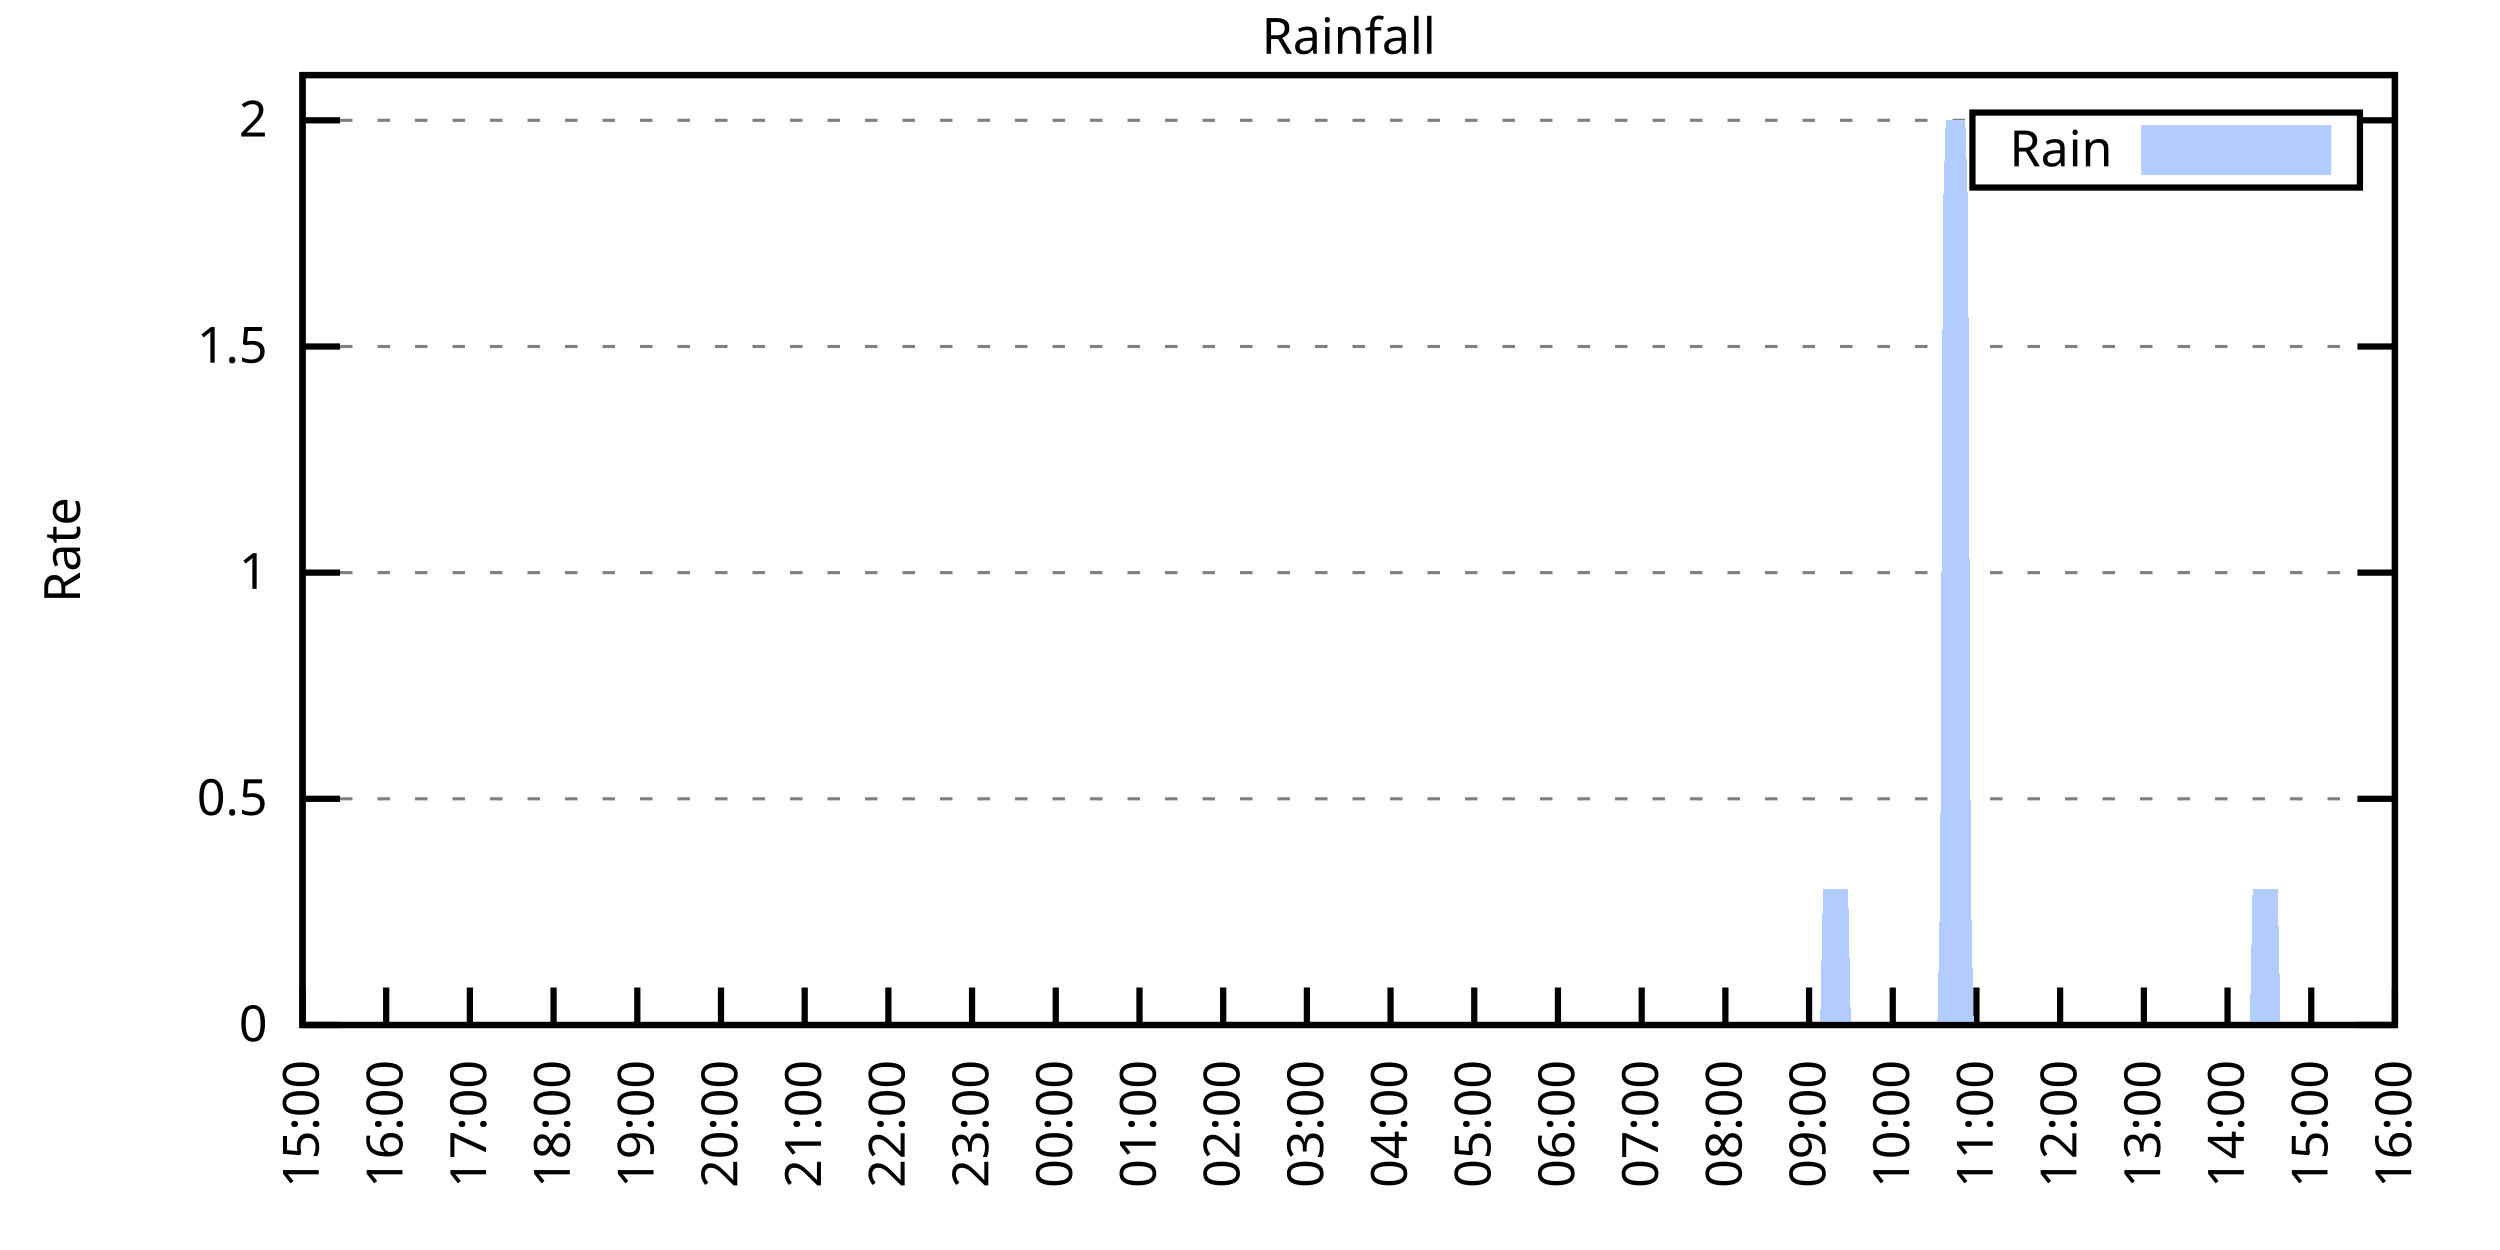
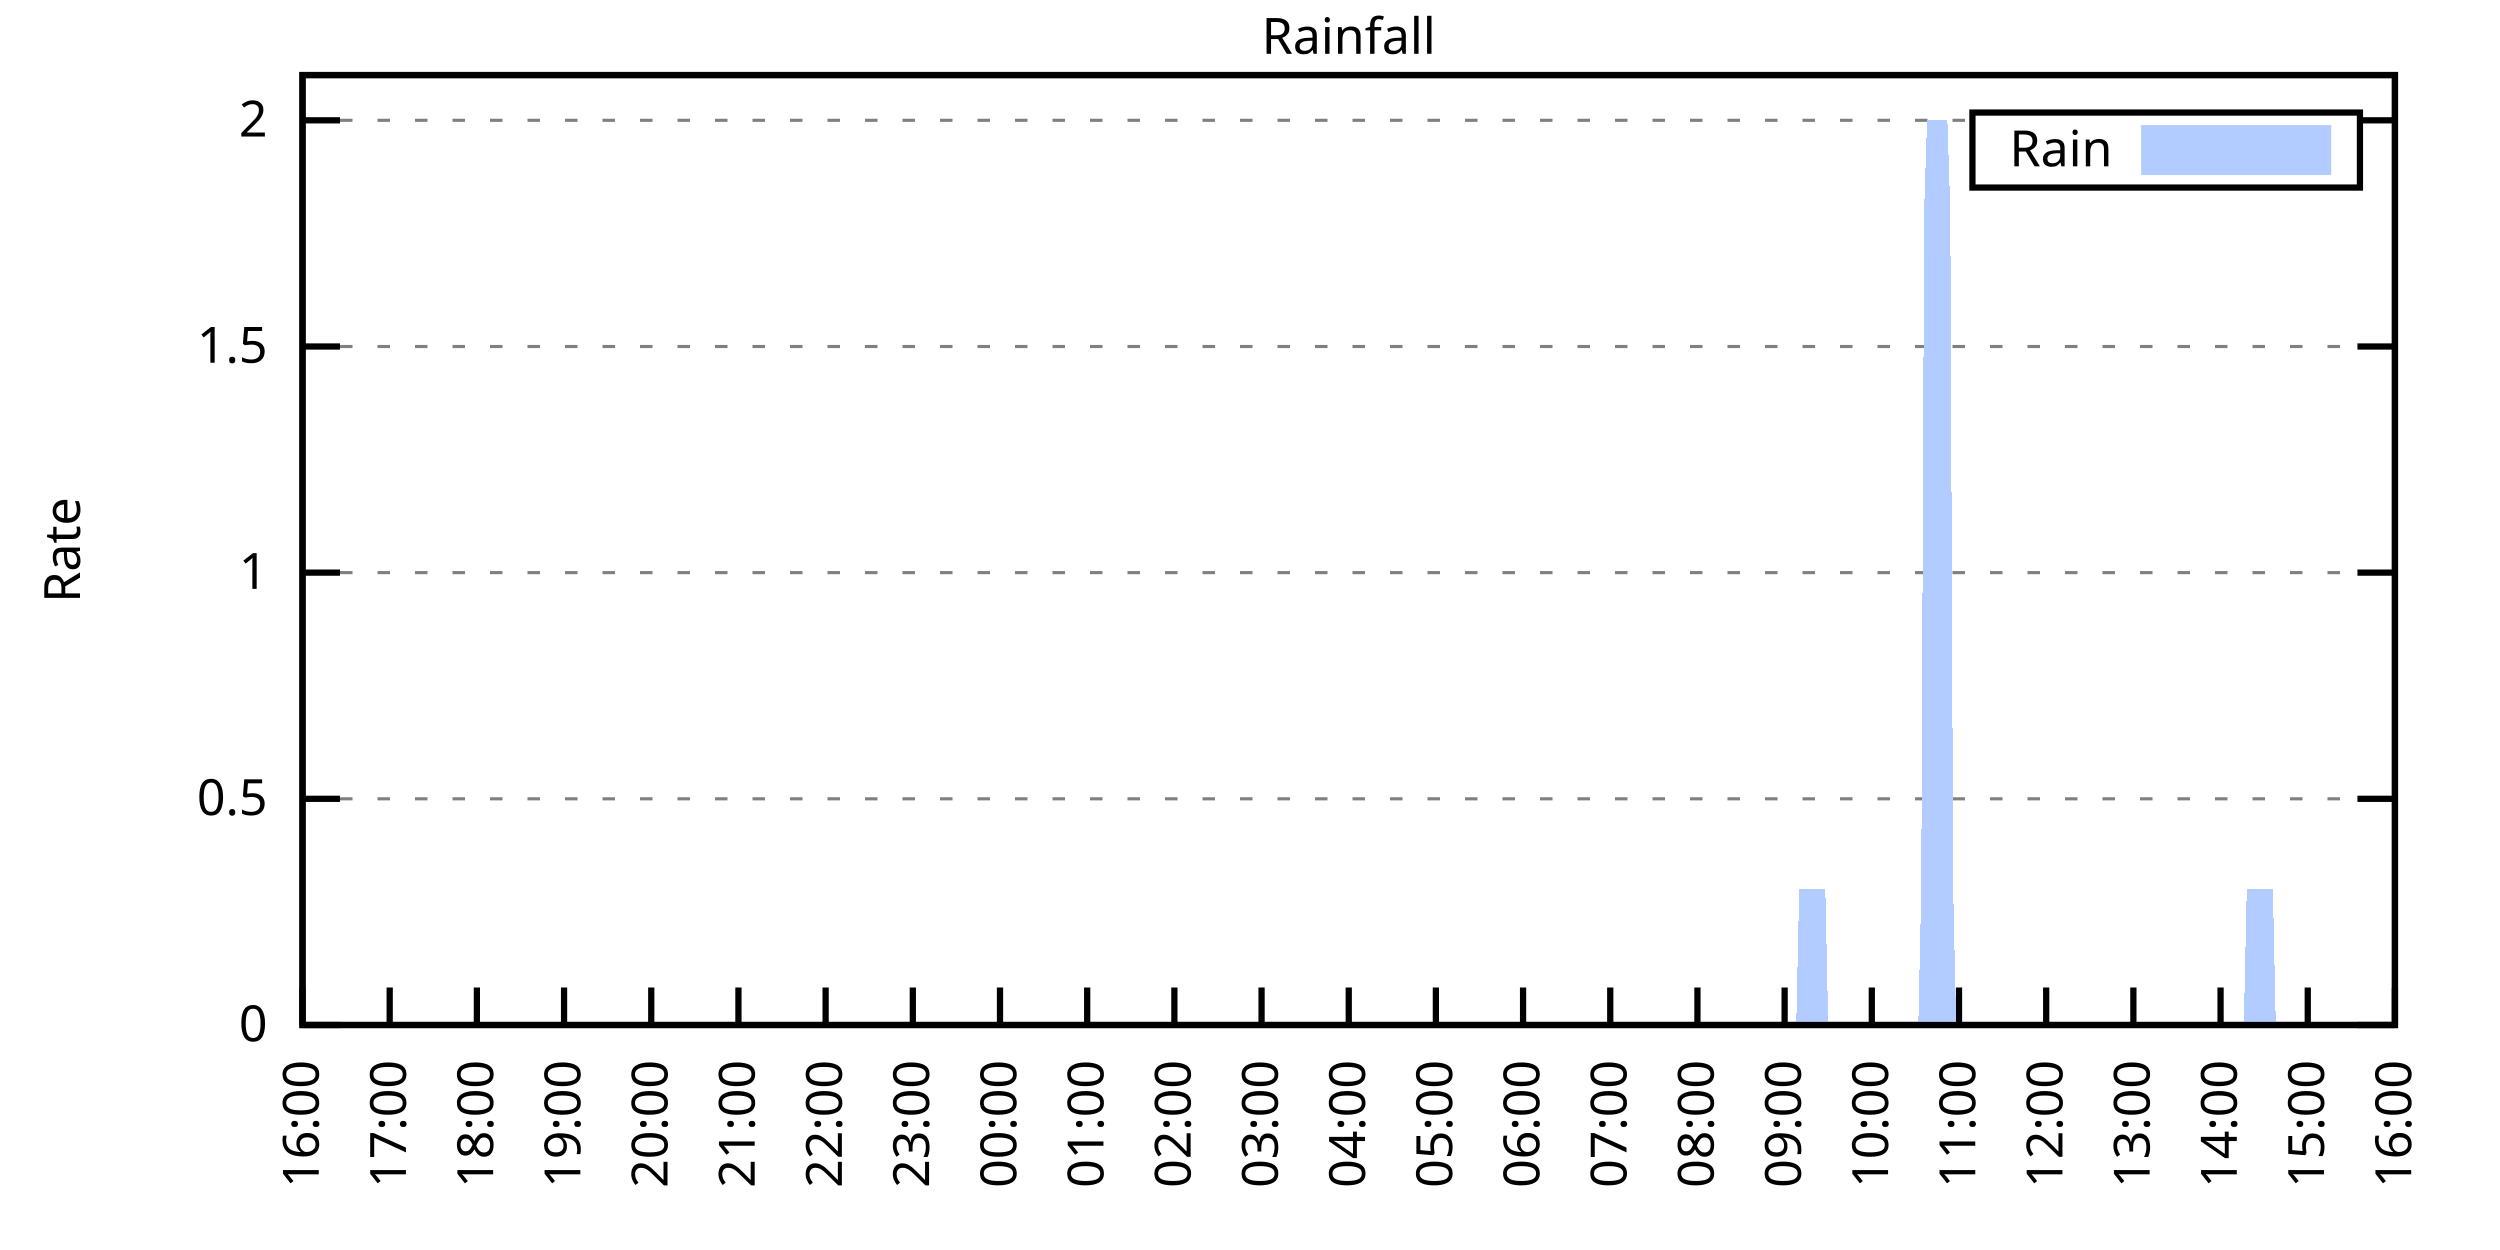
<svg xmlns="http://www.w3.org/2000/svg" xmlns:xlink="http://www.w3.org/1999/xlink" width="400" height="200" viewBox="0 0 400 200">
  <g id="gnuplot_canvas">
    <rect x="0" y="0" width="400" height="200" fill="none" />
    <defs>
      <circle id="gpDot" r="0.5" stroke-width="0.5" stroke="currentColor" />
      <path id="gpPt0" stroke-width="0.333" stroke="currentColor" d="M-1,0 h2 M0,-1 v2" />
      <path id="gpPt1" stroke-width="0.333" stroke="currentColor" d="M-1,-1 L1,1 M1,-1 L-1,1" />
      <path id="gpPt2" stroke-width="0.333" stroke="currentColor" d="M-1,0 L1,0 M0,-1 L0,1 M-1,-1 L1,1 M-1,1 L1,-1" />
      <rect id="gpPt3" stroke-width="0.333" stroke="currentColor" x="-1" y="-1" width="2" height="2" />
      <rect id="gpPt4" stroke-width="0.333" stroke="currentColor" fill="currentColor" x="-1" y="-1" width="2" height="2" />
      <circle id="gpPt5" stroke-width="0.333" stroke="currentColor" cx="0" cy="0" r="1" />
      <use xlink:href="#gpPt5" id="gpPt6" fill="currentColor" stroke="none" />
      <path id="gpPt7" stroke-width="0.333" stroke="currentColor" d="M0,-1.33 L-1.33,0.67 L1.33,0.67 z" />
      <use xlink:href="#gpPt7" id="gpPt8" fill="currentColor" stroke="none" />
      <use xlink:href="#gpPt7" id="gpPt9" stroke="currentColor" transform="rotate(180)" />
      <use xlink:href="#gpPt9" id="gpPt10" fill="currentColor" stroke="none" />
      <use xlink:href="#gpPt3" id="gpPt11" stroke="currentColor" transform="rotate(45)" />
      <use xlink:href="#gpPt11" id="gpPt12" fill="currentColor" stroke="none" />
      <path id="gpPt13" stroke-width="0.333" stroke="currentColor" d="M0,1.330 L1.265,0.411 L0.782,-1.067 L-0.782,-1.076 L-1.265,0.411 z" />
      <use xlink:href="#gpPt13" id="gpPt14" fill="currentColor" stroke="none" />
      <filter id="textbox" filterUnits="objectBoundingBox" x="0" y="0" height="1" width="1">
        <feFlood flood-color="white" flood-opacity="1" result="bgnd" />
        <feComposite in="SourceGraphic" in2="bgnd" operator="atop" />
      </filter>
      <filter id="greybox" filterUnits="objectBoundingBox" x="0" y="0" height="1" width="1">
        <feFlood flood-color="lightgrey" flood-opacity="1" result="grey" />
        <feComposite in="SourceGraphic" in2="grey" operator="atop" />
      </filter>
    </defs>
    <g fill="none" color="white" stroke="currentColor" stroke-width="1.00" stroke-linecap="butt" stroke-linejoin="miter">
</g>
    <g fill="none" color="black" stroke="currentColor" stroke-width="1.00" stroke-linecap="butt" stroke-linejoin="miter">
      <g stroke="none" shape-rendering="crispEdges">
        <polygon fill="rgb(255, 255, 255)" points="48.40,164.00 383.18,164.00 383.18,12.02 48.40,12.02 " />
      </g>
    </g>
    <g fill="none" color="black" stroke="currentColor" stroke-width="1.00" stroke-linecap="butt" stroke-linejoin="miter">
</g>
    <g fill="none" color="black" stroke="black" stroke-width="0.50" stroke-linecap="butt" stroke-linejoin="miter">
</g>
    <g fill="none" color="gray" stroke="currentColor" stroke-width="0.50" stroke-linecap="butt" stroke-linejoin="miter">
      <path stroke="gray" stroke-dasharray="2,4" class="gridline" d="M48.40,164.00 L383.19,164.00  " />
    </g>
    <g fill="none" color="gray" stroke="gray" stroke-width="1.00" stroke-linecap="butt" stroke-linejoin="miter">
</g>
    <g fill="none" color="black" stroke="currentColor" stroke-width="1.00" stroke-linecap="butt" stroke-linejoin="miter">
      <path stroke="black" d="M48.40,164.00 L54.40,164.00 M383.19,164.00 L377.19,164.00  " />
      <g transform="translate(42.80,166.60)" stroke="none" fill="black" font-family="Sans" font-size="8.00" text-anchor="end">
        <text>
          <tspan font-family="Sans"> 0</tspan>
        </text>
      </g>
    </g>
    <g fill="none" color="black" stroke="currentColor" stroke-width="1.00" stroke-linecap="butt" stroke-linejoin="miter">
</g>
    <g fill="none" color="black" stroke="black" stroke-width="0.50" stroke-linecap="butt" stroke-linejoin="miter">
</g>
    <g fill="none" color="gray" stroke="currentColor" stroke-width="0.50" stroke-linecap="butt" stroke-linejoin="miter">
      <path stroke="gray" stroke-dasharray="2,4" class="gridline" d="M48.40,127.81 L383.19,127.81  " />
    </g>
    <g fill="none" color="gray" stroke="gray" stroke-width="1.00" stroke-linecap="butt" stroke-linejoin="miter">
</g>
    <g fill="none" color="black" stroke="currentColor" stroke-width="1.00" stroke-linecap="butt" stroke-linejoin="miter">
      <path stroke="black" d="M48.40,127.81 L54.40,127.81 M383.19,127.81 L377.19,127.81  " />
      <g transform="translate(42.80,130.41)" stroke="none" fill="black" font-family="Sans" font-size="8.00" text-anchor="end">
        <text>
          <tspan font-family="Sans"> 0.5</tspan>
        </text>
      </g>
    </g>
    <g fill="none" color="black" stroke="currentColor" stroke-width="1.00" stroke-linecap="butt" stroke-linejoin="miter">
</g>
    <g fill="none" color="black" stroke="black" stroke-width="0.50" stroke-linecap="butt" stroke-linejoin="miter">
</g>
    <g fill="none" color="gray" stroke="currentColor" stroke-width="0.50" stroke-linecap="butt" stroke-linejoin="miter">
      <path stroke="gray" stroke-dasharray="2,4" class="gridline" d="M48.40,91.62 L383.19,91.62  " />
    </g>
    <g fill="none" color="gray" stroke="gray" stroke-width="1.00" stroke-linecap="butt" stroke-linejoin="miter">
</g>
    <g fill="none" color="black" stroke="currentColor" stroke-width="1.00" stroke-linecap="butt" stroke-linejoin="miter">
      <path stroke="black" d="M48.40,91.62 L54.40,91.62 M383.19,91.62 L377.19,91.62  " />
      <g transform="translate(42.80,94.22)" stroke="none" fill="black" font-family="Sans" font-size="8.00" text-anchor="end">
        <text>
          <tspan font-family="Sans"> 1</tspan>
        </text>
      </g>
    </g>
    <g fill="none" color="black" stroke="currentColor" stroke-width="1.00" stroke-linecap="butt" stroke-linejoin="miter">
</g>
    <g fill="none" color="black" stroke="black" stroke-width="0.50" stroke-linecap="butt" stroke-linejoin="miter">
</g>
    <g fill="none" color="gray" stroke="currentColor" stroke-width="0.50" stroke-linecap="butt" stroke-linejoin="miter">
      <path stroke="gray" stroke-dasharray="2,4" class="gridline" d="M48.40,55.44 L383.19,55.44  " />
    </g>
    <g fill="none" color="gray" stroke="gray" stroke-width="1.00" stroke-linecap="butt" stroke-linejoin="miter">
</g>
    <g fill="none" color="black" stroke="currentColor" stroke-width="1.00" stroke-linecap="butt" stroke-linejoin="miter">
      <path stroke="black" d="M48.40,55.44 L54.40,55.44 M383.19,55.44 L377.19,55.44  " />
      <g transform="translate(42.80,58.04)" stroke="none" fill="black" font-family="Sans" font-size="8.00" text-anchor="end">
        <text>
          <tspan font-family="Sans"> 1.5</tspan>
        </text>
      </g>
    </g>
    <g fill="none" color="black" stroke="currentColor" stroke-width="1.00" stroke-linecap="butt" stroke-linejoin="miter">
</g>
    <g fill="none" color="black" stroke="black" stroke-width="0.50" stroke-linecap="butt" stroke-linejoin="miter">
</g>
    <g fill="none" color="gray" stroke="currentColor" stroke-width="0.50" stroke-linecap="butt" stroke-linejoin="miter">
      <path stroke="gray" stroke-dasharray="2,4" class="gridline" d="M48.40,19.25 L315.59,19.25 M377.59,19.25 L383.19,19.25  " />
    </g>
    <g fill="none" color="gray" stroke="gray" stroke-width="1.00" stroke-linecap="butt" stroke-linejoin="miter">
</g>
    <g fill="none" color="black" stroke="currentColor" stroke-width="1.00" stroke-linecap="butt" stroke-linejoin="miter">
      <path stroke="black" d="M48.40,19.25 L54.40,19.25 M383.19,19.25 L377.19,19.25  " />
      <g transform="translate(42.80,21.85)" stroke="none" fill="black" font-family="Sans" font-size="8.00" text-anchor="end">
        <text>
          <tspan font-family="Sans"> 2</tspan>
        </text>
      </g>
    </g>
    <g fill="none" color="black" stroke="currentColor" stroke-width="1.00" stroke-linecap="butt" stroke-linejoin="miter">
      <path stroke="black" d="M48.40,164.00 L48.40,158.00  " />
      <g transform="translate(51.00,169.60) rotate(270.00)" stroke="none" fill="black" font-family="Sans" font-size="8.00" text-anchor="end">
        <text>
-           <tspan font-family="Sans">15:00</tspan>
-         </text>
-       </g>
-     </g>
-     <g fill="none" color="black" stroke="currentColor" stroke-width="1.00" stroke-linecap="butt" stroke-linejoin="miter">
-       <path stroke="black" d="M61.79,164.00 L61.79,158.00  " />
-       <g transform="translate(64.39,169.60) rotate(270.00)" stroke="none" fill="black" font-family="Sans" font-size="8.00" text-anchor="end">
-         <text>
          <tspan font-family="Sans">16:00</tspan>
        </text>
      </g>
    </g>
    <g fill="none" color="black" stroke="currentColor" stroke-width="1.00" stroke-linecap="butt" stroke-linejoin="miter">
-       <path stroke="black" d="M75.18,164.00 L75.18,158.00  " />
-       <g transform="translate(77.78,169.60) rotate(270.00)" stroke="none" fill="black" font-family="Sans" font-size="8.00" text-anchor="end">
+       <path stroke="black" d="M62.35,164.00 L62.35,158.00  " />
+       <g transform="translate(64.95,169.60) rotate(270.00)" stroke="none" fill="black" font-family="Sans" font-size="8.00" text-anchor="end">
        <text>
          <tspan font-family="Sans">17:00</tspan>
        </text>
      </g>
    </g>
    <g fill="none" color="black" stroke="currentColor" stroke-width="1.00" stroke-linecap="butt" stroke-linejoin="miter">
-       <path stroke="black" d="M88.57,164.00 L88.57,158.00  " />
-       <g transform="translate(91.17,169.60) rotate(270.00)" stroke="none" fill="black" font-family="Sans" font-size="8.00" text-anchor="end">
+       <path stroke="black" d="M76.30,164.00 L76.30,158.00  " />
+       <g transform="translate(78.90,169.60) rotate(270.00)" stroke="none" fill="black" font-family="Sans" font-size="8.00" text-anchor="end">
        <text>
          <tspan font-family="Sans">18:00</tspan>
        </text>
      </g>
    </g>
    <g fill="none" color="black" stroke="currentColor" stroke-width="1.00" stroke-linecap="butt" stroke-linejoin="miter">
-       <path stroke="black" d="M101.97,164.00 L101.97,158.00  " />
-       <g transform="translate(104.57,169.60) rotate(270.00)" stroke="none" fill="black" font-family="Sans" font-size="8.00" text-anchor="end">
+       <path stroke="black" d="M90.25,164.00 L90.25,158.00  " />
+       <g transform="translate(92.85,169.60) rotate(270.00)" stroke="none" fill="black" font-family="Sans" font-size="8.00" text-anchor="end">
        <text>
          <tspan font-family="Sans">19:00</tspan>
        </text>
      </g>
    </g>
    <g fill="none" color="black" stroke="currentColor" stroke-width="1.00" stroke-linecap="butt" stroke-linejoin="miter">
-       <path stroke="black" d="M115.36,164.00 L115.36,158.00  " />
-       <g transform="translate(117.96,169.60) rotate(270.00)" stroke="none" fill="black" font-family="Sans" font-size="8.00" text-anchor="end">
+       <path stroke="black" d="M104.20,164.00 L104.20,158.00  " />
+       <g transform="translate(106.80,169.60) rotate(270.00)" stroke="none" fill="black" font-family="Sans" font-size="8.00" text-anchor="end">
        <text>
          <tspan font-family="Sans">20:00</tspan>
        </text>
      </g>
    </g>
    <g fill="none" color="black" stroke="currentColor" stroke-width="1.00" stroke-linecap="butt" stroke-linejoin="miter">
-       <path stroke="black" d="M128.75,164.00 L128.75,158.00  " />
-       <g transform="translate(131.35,169.60) rotate(270.00)" stroke="none" fill="black" font-family="Sans" font-size="8.00" text-anchor="end">
+       <path stroke="black" d="M118.15,164.00 L118.15,158.00  " />
+       <g transform="translate(120.75,169.60) rotate(270.00)" stroke="none" fill="black" font-family="Sans" font-size="8.00" text-anchor="end">
        <text>
          <tspan font-family="Sans">21:00</tspan>
        </text>
      </g>
    </g>
    <g fill="none" color="black" stroke="currentColor" stroke-width="1.00" stroke-linecap="butt" stroke-linejoin="miter">
-       <path stroke="black" d="M142.14,164.00 L142.14,158.00  " />
-       <g transform="translate(144.74,169.60) rotate(270.00)" stroke="none" fill="black" font-family="Sans" font-size="8.00" text-anchor="end">
+       <path stroke="black" d="M132.10,164.00 L132.10,158.00  " />
+       <g transform="translate(134.70,169.60) rotate(270.00)" stroke="none" fill="black" font-family="Sans" font-size="8.00" text-anchor="end">
        <text>
          <tspan font-family="Sans">22:00</tspan>
        </text>
      </g>
    </g>
    <g fill="none" color="black" stroke="currentColor" stroke-width="1.00" stroke-linecap="butt" stroke-linejoin="miter">
-       <path stroke="black" d="M155.53,164.00 L155.53,158.00  " />
-       <g transform="translate(158.13,169.60) rotate(270.00)" stroke="none" fill="black" font-family="Sans" font-size="8.00" text-anchor="end">
+       <path stroke="black" d="M146.05,164.00 L146.05,158.00  " />
+       <g transform="translate(148.65,169.60) rotate(270.00)" stroke="none" fill="black" font-family="Sans" font-size="8.00" text-anchor="end">
        <text>
          <tspan font-family="Sans">23:00</tspan>
        </text>
      </g>
    </g>
    <g fill="none" color="black" stroke="currentColor" stroke-width="1.00" stroke-linecap="butt" stroke-linejoin="miter">
-       <path stroke="black" d="M168.92,164.00 L168.92,158.00  " />
-       <g transform="translate(171.52,169.60) rotate(270.00)" stroke="none" fill="black" font-family="Sans" font-size="8.00" text-anchor="end">
+       <path stroke="black" d="M160.00,164.00 L160.00,158.00  " />
+       <g transform="translate(162.60,169.60) rotate(270.00)" stroke="none" fill="black" font-family="Sans" font-size="8.00" text-anchor="end">
        <text>
          <tspan font-family="Sans">00:00</tspan>
        </text>
      </g>
    </g>
    <g fill="none" color="black" stroke="currentColor" stroke-width="1.00" stroke-linecap="butt" stroke-linejoin="miter">
-       <path stroke="black" d="M182.32,164.00 L182.32,158.00  " />
-       <g transform="translate(184.92,169.60) rotate(270.00)" stroke="none" fill="black" font-family="Sans" font-size="8.00" text-anchor="end">
+       <path stroke="black" d="M173.95,164.00 L173.95,158.00  " />
+       <g transform="translate(176.55,169.60) rotate(270.00)" stroke="none" fill="black" font-family="Sans" font-size="8.00" text-anchor="end">
        <text>
          <tspan font-family="Sans">01:00</tspan>
        </text>
      </g>
    </g>
    <g fill="none" color="black" stroke="currentColor" stroke-width="1.00" stroke-linecap="butt" stroke-linejoin="miter">
-       <path stroke="black" d="M195.71,164.00 L195.71,158.00  " />
-       <g transform="translate(198.31,169.60) rotate(270.00)" stroke="none" fill="black" font-family="Sans" font-size="8.00" text-anchor="end">
+       <path stroke="black" d="M187.90,164.00 L187.90,158.00  " />
+       <g transform="translate(190.50,169.60) rotate(270.00)" stroke="none" fill="black" font-family="Sans" font-size="8.00" text-anchor="end">
        <text>
          <tspan font-family="Sans">02:00</tspan>
        </text>
      </g>
    </g>
    <g fill="none" color="black" stroke="currentColor" stroke-width="1.00" stroke-linecap="butt" stroke-linejoin="miter">
-       <path stroke="black" d="M209.10,164.00 L209.10,158.00  " />
-       <g transform="translate(211.70,169.60) rotate(270.00)" stroke="none" fill="black" font-family="Sans" font-size="8.00" text-anchor="end">
+       <path stroke="black" d="M201.85,164.00 L201.85,158.00  " />
+       <g transform="translate(204.45,169.60) rotate(270.00)" stroke="none" fill="black" font-family="Sans" font-size="8.00" text-anchor="end">
        <text>
          <tspan font-family="Sans">03:00</tspan>
        </text>
      </g>
    </g>
    <g fill="none" color="black" stroke="currentColor" stroke-width="1.00" stroke-linecap="butt" stroke-linejoin="miter">
-       <path stroke="black" d="M222.49,164.00 L222.49,158.00  " />
-       <g transform="translate(225.09,169.60) rotate(270.00)" stroke="none" fill="black" font-family="Sans" font-size="8.00" text-anchor="end">
+       <path stroke="black" d="M215.80,164.00 L215.80,158.00  " />
+       <g transform="translate(218.40,169.60) rotate(270.00)" stroke="none" fill="black" font-family="Sans" font-size="8.00" text-anchor="end">
        <text>
          <tspan font-family="Sans">04:00</tspan>
        </text>
      </g>
    </g>
    <g fill="none" color="black" stroke="currentColor" stroke-width="1.00" stroke-linecap="butt" stroke-linejoin="miter">
-       <path stroke="black" d="M235.88,164.00 L235.88,158.00  " />
-       <g transform="translate(238.48,169.60) rotate(270.00)" stroke="none" fill="black" font-family="Sans" font-size="8.00" text-anchor="end">
+       <path stroke="black" d="M229.74,164.00 L229.74,158.00  " />
+       <g transform="translate(232.34,169.60) rotate(270.00)" stroke="none" fill="black" font-family="Sans" font-size="8.00" text-anchor="end">
        <text>
          <tspan font-family="Sans">05:00</tspan>
        </text>
      </g>
    </g>
    <g fill="none" color="black" stroke="currentColor" stroke-width="1.00" stroke-linecap="butt" stroke-linejoin="miter">
-       <path stroke="black" d="M249.27,164.00 L249.27,158.00  " />
-       <g transform="translate(251.87,169.60) rotate(270.00)" stroke="none" fill="black" font-family="Sans" font-size="8.00" text-anchor="end">
+       <path stroke="black" d="M243.69,164.00 L243.69,158.00  " />
+       <g transform="translate(246.29,169.60) rotate(270.00)" stroke="none" fill="black" font-family="Sans" font-size="8.00" text-anchor="end">
        <text>
          <tspan font-family="Sans">06:00</tspan>
        </text>
      </g>
    </g>
    <g fill="none" color="black" stroke="currentColor" stroke-width="1.00" stroke-linecap="butt" stroke-linejoin="miter">
-       <path stroke="black" d="M262.67,164.00 L262.67,158.00  " />
-       <g transform="translate(265.27,169.60) rotate(270.00)" stroke="none" fill="black" font-family="Sans" font-size="8.00" text-anchor="end">
+       <path stroke="black" d="M257.64,164.00 L257.64,158.00  " />
+       <g transform="translate(260.24,169.60) rotate(270.00)" stroke="none" fill="black" font-family="Sans" font-size="8.00" text-anchor="end">
        <text>
          <tspan font-family="Sans">07:00</tspan>
        </text>
      </g>
    </g>
    <g fill="none" color="black" stroke="currentColor" stroke-width="1.00" stroke-linecap="butt" stroke-linejoin="miter">
-       <path stroke="black" d="M276.06,164.00 L276.06,158.00  " />
-       <g transform="translate(278.66,169.60) rotate(270.00)" stroke="none" fill="black" font-family="Sans" font-size="8.00" text-anchor="end">
+       <path stroke="black" d="M271.59,164.00 L271.59,158.00  " />
+       <g transform="translate(274.19,169.60) rotate(270.00)" stroke="none" fill="black" font-family="Sans" font-size="8.00" text-anchor="end">
        <text>
          <tspan font-family="Sans">08:00</tspan>
        </text>
      </g>
    </g>
    <g fill="none" color="black" stroke="currentColor" stroke-width="1.00" stroke-linecap="butt" stroke-linejoin="miter">
-       <path stroke="black" d="M289.45,164.00 L289.45,158.00  " />
-       <g transform="translate(292.05,169.60) rotate(270.00)" stroke="none" fill="black" font-family="Sans" font-size="8.00" text-anchor="end">
+       <path stroke="black" d="M285.54,164.00 L285.54,158.00  " />
+       <g transform="translate(288.14,169.60) rotate(270.00)" stroke="none" fill="black" font-family="Sans" font-size="8.00" text-anchor="end">
        <text>
          <tspan font-family="Sans">09:00</tspan>
        </text>
      </g>
    </g>
    <g fill="none" color="black" stroke="currentColor" stroke-width="1.00" stroke-linecap="butt" stroke-linejoin="miter">
-       <path stroke="black" d="M302.84,164.00 L302.84,158.00  " />
-       <g transform="translate(305.44,169.60) rotate(270.00)" stroke="none" fill="black" font-family="Sans" font-size="8.00" text-anchor="end">
+       <path stroke="black" d="M299.49,164.00 L299.49,158.00  " />
+       <g transform="translate(302.09,169.60) rotate(270.00)" stroke="none" fill="black" font-family="Sans" font-size="8.00" text-anchor="end">
        <text>
          <tspan font-family="Sans">10:00</tspan>
        </text>
      </g>
    </g>
    <g fill="none" color="black" stroke="currentColor" stroke-width="1.00" stroke-linecap="butt" stroke-linejoin="miter">
-       <path stroke="black" d="M316.23,164.00 L316.23,158.00  " />
-       <g transform="translate(318.83,169.60) rotate(270.00)" stroke="none" fill="black" font-family="Sans" font-size="8.00" text-anchor="end">
+       <path stroke="black" d="M313.44,164.00 L313.44,158.00  " />
+       <g transform="translate(316.04,169.60) rotate(270.00)" stroke="none" fill="black" font-family="Sans" font-size="8.00" text-anchor="end">
        <text>
          <tspan font-family="Sans">11:00</tspan>
        </text>
      </g>
    </g>
    <g fill="none" color="black" stroke="currentColor" stroke-width="1.00" stroke-linecap="butt" stroke-linejoin="miter">
-       <path stroke="black" d="M329.62,164.00 L329.62,158.00  " />
-       <g transform="translate(332.22,169.60) rotate(270.00)" stroke="none" fill="black" font-family="Sans" font-size="8.00" text-anchor="end">
+       <path stroke="black" d="M327.39,164.00 L327.39,158.00  " />
+       <g transform="translate(329.99,169.60) rotate(270.00)" stroke="none" fill="black" font-family="Sans" font-size="8.00" text-anchor="end">
        <text>
          <tspan font-family="Sans">12:00</tspan>
        </text>
      </g>
    </g>
    <g fill="none" color="black" stroke="currentColor" stroke-width="1.00" stroke-linecap="butt" stroke-linejoin="miter">
-       <path stroke="black" d="M343.02,164.00 L343.02,158.00  " />
-       <g transform="translate(345.62,169.60) rotate(270.00)" stroke="none" fill="black" font-family="Sans" font-size="8.00" text-anchor="end">
+       <path stroke="black" d="M341.34,164.00 L341.34,158.00  " />
+       <g transform="translate(343.94,169.60) rotate(270.00)" stroke="none" fill="black" font-family="Sans" font-size="8.00" text-anchor="end">
        <text>
          <tspan font-family="Sans">13:00</tspan>
        </text>
      </g>
    </g>
    <g fill="none" color="black" stroke="currentColor" stroke-width="1.00" stroke-linecap="butt" stroke-linejoin="miter">
-       <path stroke="black" d="M356.41,164.00 L356.41,158.00  " />
-       <g transform="translate(359.01,169.60) rotate(270.00)" stroke="none" fill="black" font-family="Sans" font-size="8.00" text-anchor="end">
+       <path stroke="black" d="M355.29,164.00 L355.29,158.00  " />
+       <g transform="translate(357.89,169.60) rotate(270.00)" stroke="none" fill="black" font-family="Sans" font-size="8.00" text-anchor="end">
        <text>
          <tspan font-family="Sans">14:00</tspan>
        </text>
      </g>
    </g>
    <g fill="none" color="black" stroke="currentColor" stroke-width="1.00" stroke-linecap="butt" stroke-linejoin="miter">
-       <path stroke="black" d="M369.80,164.00 L369.80,158.00  " />
-       <g transform="translate(372.40,169.60) rotate(270.00)" stroke="none" fill="black" font-family="Sans" font-size="8.00" text-anchor="end">
+       <path stroke="black" d="M369.24,164.00 L369.24,158.00  " />
+       <g transform="translate(371.84,169.60) rotate(270.00)" stroke="none" fill="black" font-family="Sans" font-size="8.00" text-anchor="end">
        <text>
          <tspan font-family="Sans">15:00</tspan>
        </text>
      </g>
    </g>
    <g fill="none" color="black" stroke="currentColor" stroke-width="1.00" stroke-linecap="butt" stroke-linejoin="miter">
      <path stroke="black" d="M383.19,164.00 L383.19,158.00  " />
      <g transform="translate(385.79,169.60) rotate(270.00)" stroke="none" fill="black" font-family="Sans" font-size="8.00" text-anchor="end">
        <text>
          <tspan font-family="Sans">16:00</tspan>
        </text>
      </g>
    </g>
    <g fill="none" color="black" stroke="currentColor" stroke-width="1.00" stroke-linecap="butt" stroke-linejoin="miter">
</g>
    <g fill="none" color="black" stroke="currentColor" stroke-width="1.00" stroke-linecap="butt" stroke-linejoin="miter">
      <path stroke="black" d="M48.40,12.01 L48.40,164.00 L383.19,164.00 L383.19,12.01 L48.40,12.01 Z  " />
    </g>
    <g fill="none" color="black" stroke="currentColor" stroke-width="1.00" stroke-linecap="butt" stroke-linejoin="miter">
</g>
    <g fill="none" color="black" stroke="currentColor" stroke-width="1.00" stroke-linecap="butt" stroke-linejoin="miter">
      <path stroke="black" d="M315.59,30.01 L315.59,18.01 L377.59,18.01 L377.59,30.01 L315.59,30.01 Z  " />
    </g>
    <g id="Rainfall_plot_1">
      <g fill="none" color="white" stroke="black" stroke-width="2.00" stroke-linecap="butt" stroke-linejoin="miter">
</g>
      <g fill="none" color="black" stroke="currentColor" stroke-width="2.00" stroke-linecap="butt" stroke-linejoin="miter">
        <g transform="translate(337.99,26.61)" stroke="none" fill="black" font-family="Sans" font-size="8.00" text-anchor="end">
          <text>
            <tspan font-family="Sans">Rain</tspan>
          </text>
        </g>
      </g>
      <g fill="none" color="black" stroke="currentColor" stroke-width="2.00" stroke-linecap="butt" stroke-linejoin="miter">
        <g stroke="none" shape-rendering="crispEdges">
          <polygon fill="rgb(178, 204, 255)" points="343.59,27.01 371.99,27.01 371.99,21.01 343.59,21.01 " />
        </g>
        <path stroke="rgb(178, 204, 255)" d="M343.59,27.01 L371.99,27.01 L371.99,21.01 L343.59,21.01 L343.59,27.01 Z  " />
      </g>
      <g fill="none" color="black" stroke="currentColor" stroke-width="2.00" stroke-linecap="butt" stroke-linejoin="miter">
        <g stroke="none" shape-rendering="crispEdges">
-           <polygon fill="rgb(178, 204, 255)" points="58.67,164.00 59.11,164.00 59.56,164.00 60.01,164.00 60.45,164.00 60.90,164.00 61.35,164.00 61.79,164.00 62.24,164.00 62.68,164.00 63.13,164.00 63.58,164.00 64.02,164.00 64.47,164.00 64.92,164.00 65.36,164.00 65.81,164.00 66.26,164.00 66.70,164.00 67.15,164.00 67.59,164.00 68.04,164.00 68.49,164.00 68.93,164.00 69.38,164.00 69.83,164.00 70.27,164.00 70.72,164.00 71.17,164.00 71.61,164.00 72.06,164.00 72.50,164.00 72.95,164.00 73.40,164.00 73.84,164.00 74.29,164.00 74.74,164.00 75.18,164.00 75.63,164.00 76.08,164.00 76.52,164.00 76.97,164.00 77.42,164.00 77.86,164.00 78.31,164.00 78.75,164.00 79.20,164.00 79.65,164.00 80.09,164.00 80.54,164.00 80.99,164.00 81.43,164.00 81.88,164.00 82.33,164.00 82.77,164.00 83.22,164.00 83.66,164.00 84.11,164.00 84.56,164.00 85.00,164.00 85.45,164.00 85.90,164.00 86.34,164.00 86.79,164.00 87.24,164.00 87.68,164.00 88.13,164.00 88.57,164.00 89.02,164.00 89.47,164.00 89.91,164.00 90.36,164.00 90.81,164.00 91.25,164.00 91.70,164.00 92.15,164.00 92.59,164.00 93.04,164.00 93.49,164.00 93.93,164.00 94.38,164.00 94.82,164.00 95.27,164.00 95.72,164.00 96.16,164.00 96.61,164.00 97.06,164.00 97.50,164.00 97.95,164.00 98.40,164.00 98.84,164.00 99.29,164.00 99.73,164.00 100.18,164.00 100.63,164.00 101.07,164.00 101.52,164.00 101.97,164.00 102.41,164.00 102.86,164.00 103.31,164.00 103.75,164.00 104.20,164.00 104.64,164.00 105.09,164.00 105.54,164.00 105.98,164.00 106.43,164.00 106.88,164.00 107.32,164.00 107.77,164.00 108.22,164.00 108.66,164.00 109.11,164.00 109.55,164.00 110.00,164.00 110.45,164.00 110.89,164.00 111.34,164.00 111.79,164.00 112.23,164.00 112.68,164.00 113.13,164.00 113.57,164.00 114.02,164.00 114.47,164.00 114.91,164.00 115.36,164.00 115.80,164.00 116.25,164.00 116.70,164.00 117.14,164.00 117.59,164.00 118.04,164.00 118.48,164.00 118.93,164.00 119.38,164.00 119.82,164.00 120.27,164.00 120.71,164.00 121.16,164.00 121.61,164.00 122.05,164.00 122.50,164.00 122.95,164.00 123.39,164.00 123.84,164.00 124.29,164.00 124.73,164.00 125.18,164.00 125.62,164.00 126.07,164.00 126.52,164.00 126.96,164.00 127.41,164.00 127.86,164.00 128.30,164.00 128.75,164.00 129.20,164.00 129.64,164.00 130.09,164.00 130.54,164.00 130.98,164.00 131.43,164.00 131.87,164.00 132.32,164.00 132.77,164.00 133.21,164.00 133.66,164.00 134.11,164.00 134.55,164.00 135.00,164.00 135.45,164.00 135.89,164.00 136.34,164.00 136.78,164.00 137.23,164.00 137.68,164.00 138.12,164.00 138.57,164.00 139.02,164.00 139.46,164.00 139.91,164.00 140.36,164.00 140.80,164.00 141.25,164.00 141.69,164.00 142.14,164.00 142.59,164.00 143.03,164.00 143.48,164.00 143.93,164.00 144.37,164.00 144.82,164.00 145.27,164.00 145.71,164.00 146.16,164.00 146.61,164.00 147.05,164.00 147.50,164.00 147.94,164.00 148.39,164.00 148.84,164.00 149.28,164.00 149.73,164.00 150.18,164.00 150.62,164.00 151.07,164.00 151.52,164.00 151.96,164.00 152.41,164.00 152.85,164.00 153.30,164.00 153.75,164.00 154.19,164.00 154.64,164.00 155.09,164.00 155.53,164.00 155.98,164.00 156.43,164.00 156.87,164.00 157.32,164.00 157.76,164.00 158.21,164.00 158.66,164.00 159.10,164.00 159.55,164.00 160.00,164.00 160.44,164.00 160.89,164.00 161.34,164.00 161.78,164.00 162.23,164.00 162.67,164.00 163.12,164.00 163.57,164.00 164.01,164.00 164.46,164.00 164.91,164.00 165.35,164.00 165.80,164.00 166.25,164.00 166.69,164.00 167.14,164.00 167.59,164.00 168.03,164.00 168.48,164.00 168.92,164.00 169.37,164.00 169.82,164.00 170.26,164.00 170.71,164.00 171.16,164.00 171.60,164.00 172.05,164.00 172.50,164.00 172.94,164.00 173.39,164.00 173.83,164.00 174.28,164.00 174.73,164.00 175.17,164.00 175.62,164.00 176.07,164.00 176.51,164.00 176.96,164.00 177.41,164.00 177.85,164.00 178.30,164.00 178.74,164.00 179.19,164.00 179.64,164.00 180.08,164.00 180.53,164.00 180.98,164.00 181.42,164.00 181.87,164.00 182.32,164.00 182.76,164.00 183.21,164.00 183.66,164.00 184.10,164.00 184.55,164.00 184.99,164.00 185.44,164.00 185.89,164.00 186.33,164.00 186.78,164.00 187.23,164.00 187.67,164.00 188.12,164.00 188.57,164.00 189.01,164.00 189.46,164.00 189.90,164.00 190.35,164.00 190.80,164.00 191.24,164.00 191.69,164.00 192.14,164.00 192.58,164.00 193.03,164.00 193.48,164.00 193.92,164.00 194.37,164.00 194.81,164.00 195.26,164.00 195.71,164.00 196.15,164.00 196.60,164.00 197.05,164.00 197.49,164.00 197.94,164.00 198.39,164.00 198.83,164.00 199.28,164.00 199.73,164.00 200.17,164.00 200.62,164.00 201.06,164.00 201.51,164.00 201.96,164.00 202.40,164.00 202.85,164.00 203.30,164.00 203.74,164.00 204.19,164.00 204.64,164.00 205.08,164.00 205.53,164.00 205.97,164.00 206.42,164.00 206.87,164.00 207.31,164.00 207.76,164.00 208.21,164.00 208.65,164.00 209.10,164.00 209.55,164.00 209.99,164.00 210.44,164.00 210.88,164.00 211.33,164.00 211.78,164.00 212.22,164.00 212.67,164.00 213.12,164.00 213.56,164.00 214.01,164.00 214.46,164.00 214.90,164.00 215.35,164.00 215.80,164.00 216.24,164.00 216.69,164.00 217.13,164.00 217.58,164.00 218.03,164.00 218.47,164.00 218.92,164.00 219.37,164.00 219.81,164.00 220.26,164.00 220.71,164.00 221.15,164.00 221.60,164.00 222.04,164.00 222.49,164.00 222.94,164.00 223.38,164.00 223.83,164.00 224.28,164.00 224.72,164.00 225.17,164.00 225.62,164.00 226.06,164.00 226.51,164.00 226.95,164.00 227.40,164.00 227.85,164.00 228.29,164.00 228.74,164.00 229.19,164.00 229.63,164.00 230.08,164.00 230.53,164.00 230.97,164.00 231.42,164.00 231.86,164.00 232.31,164.00 232.76,164.00 233.20,164.00 233.65,164.00 234.10,164.00 234.54,164.00 234.99,164.00 235.44,164.00 235.88,164.00 236.33,164.00 236.78,164.00 237.22,164.00 237.67,164.00 238.11,164.00 238.56,164.00 239.01,164.00 239.45,164.00 239.90,164.00 240.35,164.00 240.79,164.00 241.24,164.00 241.69,164.00 242.13,164.00 242.58,164.00 243.02,164.00 243.47,164.00 243.92,164.00 244.36,164.00 244.81,164.00 245.26,164.00 245.70,164.00 246.15,164.00 246.60,164.00 247.04,164.00 247.49,164.00 247.93,164.00 248.38,164.00 248.83,164.00 249.27,164.00 249.72,164.00 250.17,164.00 250.61,164.00 251.06,164.00 251.51,164.00 251.95,164.00 252.40,164.00 252.85,164.00 253.29,164.00 253.74,164.00 254.18,164.00 254.63,164.00 255.08,164.00 255.52,164.00 255.97,164.00 256.42,164.00 256.86,164.00 257.31,164.00 257.76,164.00 258.20,164.00 258.65,164.00 259.09,164.00 259.54,164.00 259.99,164.00 260.43,164.00 260.88,164.00 261.33,164.00 261.77,164.00 262.22,164.00 262.67,164.00 263.11,164.00 263.56,164.00 264.00,164.00 264.45,164.00 264.90,164.00 265.34,164.00 265.79,164.00 266.24,164.00 266.68,164.00 267.13,164.00 267.58,164.00 268.02,164.00 268.47,164.00 268.92,164.00 269.36,164.00 269.81,164.00 270.25,164.00 270.70,164.00 271.15,164.00 271.59,164.00 272.04,164.00 272.49,164.00 272.93,164.00 273.38,164.00 273.83,164.00 274.27,164.00 274.72,164.00 275.16,164.00 275.61,164.00 276.06,164.00 276.50,164.00 276.95,164.00 277.40,164.00 277.84,164.00 278.29,164.00 278.74,164.00 279.18,164.00 279.63,164.00 280.07,164.00 280.52,164.00 280.97,164.00 281.41,164.00 281.86,164.00 282.31,164.00 282.75,164.00 283.20,164.00 283.65,164.00 284.09,164.00 284.54,164.00 284.98,164.00 285.43,164.00 285.88,164.00 286.32,164.00 286.77,164.00 287.22,164.00 287.66,164.00 288.11,164.00 288.56,164.00 289.00,164.00 289.45,164.00 289.90,164.00 290.34,164.00 290.79,164.00 291.23,164.00 291.68,142.29 292.13,142.29 292.57,142.29 293.02,142.29 293.47,142.29 293.91,142.29 294.36,142.29 294.81,142.29 295.25,142.29 295.70,142.29 296.14,164.00 296.59,164.00 297.04,164.00 297.48,164.00 297.93,164.00 298.38,164.00 298.82,164.00 299.27,164.00 299.72,164.00 300.16,164.00 300.61,164.00 301.05,164.00 301.50,164.00 301.95,164.00 302.39,164.00 302.84,164.00 303.29,164.00 303.73,164.00 304.18,164.00 304.63,164.00 305.07,164.00 305.52,164.00 305.97,164.00 306.41,164.00 306.86,164.00 307.30,164.00 307.75,164.00 308.20,164.00 308.64,164.00 309.09,164.00 309.54,164.00 309.98,164.00 310.43,142.29 310.88,33.72 311.32,19.25 311.77,19.25 312.21,19.25 312.66,19.25 313.11,19.25 313.55,19.25 314.00,19.25 314.45,19.25 314.89,33.72 315.34,142.29 315.79,164.00 316.23,164.00 316.68,164.00 317.12,164.00 317.57,164.00 318.02,164.00 318.46,164.00 318.91,164.00 319.36,164.00 319.80,164.00 320.25,164.00 320.70,164.00 321.14,164.00 321.59,164.00 322.04,164.00 322.48,164.00 322.93,164.00 323.37,164.00 323.82,164.00 324.27,164.00 324.71,164.00 325.16,164.00 325.61,164.00 326.05,164.00 326.50,164.00 326.95,164.00 327.39,164.00 327.84,164.00 328.28,164.00 328.73,164.00 329.18,164.00 329.62,164.00 330.07,164.00 330.52,164.00 330.96,164.00 331.41,164.00 331.86,164.00 332.30,164.00 332.75,164.00 333.19,164.00 333.64,164.00 334.09,164.00 334.53,164.00 334.98,164.00 335.43,164.00 335.87,164.00 336.32,164.00 336.77,164.00 337.21,164.00 337.66,164.00 338.10,164.00 338.55,164.00 339.00,164.00 339.44,164.00 339.89,164.00 340.34,164.00 340.78,164.00 341.23,164.00 341.68,164.00 342.12,164.00 342.57,164.00 343.02,164.00 343.46,164.00 343.91,164.00 344.35,164.00 344.80,164.00 345.25,164.00 345.69,164.00 346.14,164.00 346.59,164.00 347.03,164.00 347.48,164.00 347.93,164.00 348.37,164.00 348.82,164.00 349.26,164.00 349.71,164.00 350.16,164.00 350.60,164.00 351.05,164.00 351.50,164.00 351.94,164.00 352.39,164.00 352.84,164.00 353.28,164.00 353.73,164.00 354.17,164.00 354.62,164.00 355.07,164.00 355.51,164.00 355.96,164.00 356.41,164.00 356.85,164.00 357.30,164.00 357.75,164.00 358.19,164.00 358.64,164.00 359.09,164.00 359.53,164.00 359.98,164.00 360.42,142.29 360.87,142.29 361.32,142.29 361.76,142.29 362.21,142.29 362.66,142.29 363.10,142.29 363.55,142.29 364.00,142.29 364.44,142.29 364.89,164.00 365.33,164.00 365.78,164.00 366.23,164.00 366.67,164.00 367.12,164.00 367.57,164.00 368.01,164.00 368.46,164.00 368.91,164.00 369.35,164.00 369.80,164.00 370.24,164.00 370.69,164.00 371.14,164.00 371.58,164.00 372.03,164.00 372.48,164.00 372.92,164.00 373.37,164.00 373.82,164.00 374.26,164.00 374.71,164.00 375.16,164.00 375.60,164.00 376.05,164.00 376.49,164.00 376.94,164.00 377.39,164.00 377.83,164.00 378.28,164.00 378.73,164.00 379.17,164.00 379.62,164.00 379.62,164.00 58.67,164.00 " />
+           <polygon fill="rgb(178, 204, 255)" points="48.86,164.00 49.33,164.00 49.79,164.00 50.26,164.00 50.72,164.00 51.19,164.00 51.65,164.00 52.12,164.00 52.58,164.00 53.05,164.00 53.51,164.00 53.98,164.00 54.44,164.00 54.91,164.00 55.37,164.00 55.84,164.00 56.30,164.00 56.77,164.00 57.23,164.00 57.70,164.00 58.16,164.00 58.63,164.00 59.09,164.00 59.56,164.00 60.02,164.00 60.49,164.00 60.95,164.00 61.42,164.00 61.88,164.00 62.35,164.00 62.81,164.00 63.28,164.00 63.74,164.00 64.21,164.00 64.67,164.00 65.14,164.00 65.60,164.00 66.07,164.00 66.53,164.00 67.00,164.00 67.46,164.00 67.93,164.00 68.39,164.00 68.86,164.00 69.32,164.00 69.79,164.00 70.25,164.00 70.72,164.00 71.18,164.00 71.65,164.00 72.11,164.00 72.58,164.00 73.04,164.00 73.51,164.00 73.97,164.00 74.44,164.00 74.90,164.00 75.37,164.00 75.83,164.00 76.30,164.00 76.76,164.00 77.23,164.00 77.69,164.00 78.16,164.00 78.62,164.00 79.09,164.00 79.55,164.00 80.02,164.00 80.48,164.00 80.95,164.00 81.41,164.00 81.88,164.00 82.34,164.00 82.81,164.00 83.27,164.00 83.74,164.00 84.20,164.00 84.67,164.00 85.13,164.00 85.60,164.00 86.06,164.00 86.53,164.00 86.99,164.00 87.46,164.00 87.92,164.00 88.39,164.00 88.85,164.00 89.32,164.00 89.78,164.00 90.25,164.00 90.71,164.00 91.18,164.00 91.64,164.00 92.11,164.00 92.57,164.00 93.04,164.00 93.50,164.00 93.97,164.00 94.43,164.00 94.90,164.00 95.36,164.00 95.83,164.00 96.29,164.00 96.76,164.00 97.22,164.00 97.69,164.00 98.15,164.00 98.62,164.00 99.08,164.00 99.55,164.00 100.01,164.00 100.48,164.00 100.94,164.00 101.41,164.00 101.87,164.00 102.34,164.00 102.80,164.00 103.27,164.00 103.73,164.00 104.20,164.00 104.66,164.00 105.13,164.00 105.59,164.00 106.06,164.00 106.52,164.00 106.99,164.00 107.45,164.00 107.92,164.00 108.38,164.00 108.85,164.00 109.31,164.00 109.78,164.00 110.24,164.00 110.71,164.00 111.17,164.00 111.64,164.00 112.10,164.00 112.57,164.00 113.03,164.00 113.50,164.00 113.96,164.00 114.43,164.00 114.89,164.00 115.36,164.00 115.82,164.00 116.29,164.00 116.75,164.00 117.22,164.00 117.68,164.00 118.15,164.00 118.61,164.00 119.08,164.00 119.54,164.00 120.01,164.00 120.47,164.00 120.94,164.00 121.40,164.00 121.87,164.00 122.33,164.00 122.80,164.00 123.26,164.00 123.73,164.00 124.19,164.00 124.66,164.00 125.12,164.00 125.59,164.00 126.05,164.00 126.52,164.00 126.98,164.00 127.45,164.00 127.91,164.00 128.38,164.00 128.84,164.00 129.31,164.00 129.77,164.00 130.24,164.00 130.70,164.00 131.17,164.00 131.63,164.00 132.10,164.00 132.56,164.00 133.03,164.00 133.49,164.00 133.96,164.00 134.42,164.00 134.89,164.00 135.35,164.00 135.82,164.00 136.28,164.00 136.75,164.00 137.21,164.00 137.68,164.00 138.14,164.00 138.61,164.00 139.07,164.00 139.54,164.00 140.00,164.00 140.47,164.00 140.93,164.00 141.40,164.00 141.86,164.00 142.33,164.00 142.79,164.00 143.26,164.00 143.72,164.00 144.19,164.00 144.65,164.00 145.12,164.00 145.58,164.00 146.05,164.00 146.51,164.00 146.98,164.00 147.44,164.00 147.91,164.00 148.37,164.00 148.84,164.00 149.30,164.00 149.77,164.00 150.23,164.00 150.70,164.00 151.16,164.00 151.63,164.00 152.09,164.00 152.56,164.00 153.02,164.00 153.49,164.00 153.95,164.00 154.42,164.00 154.88,164.00 155.35,164.00 155.81,164.00 156.28,164.00 156.74,164.00 157.21,164.00 157.67,164.00 158.14,164.00 158.60,164.00 159.07,164.00 159.53,164.00 160.00,164.00 160.46,164.00 160.93,164.00 161.39,164.00 161.86,164.00 162.32,164.00 162.79,164.00 163.25,164.00 163.72,164.00 164.18,164.00 164.65,164.00 165.11,164.00 165.58,164.00 166.04,164.00 166.51,164.00 166.97,164.00 167.44,164.00 167.90,164.00 168.37,164.00 168.83,164.00 169.30,164.00 169.76,164.00 170.23,164.00 170.69,164.00 171.16,164.00 171.62,164.00 172.09,164.00 172.55,164.00 173.02,164.00 173.48,164.00 173.95,164.00 174.41,164.00 174.88,164.00 175.34,164.00 175.81,164.00 176.27,164.00 176.74,164.00 177.20,164.00 177.67,164.00 178.13,164.00 178.60,164.00 179.06,164.00 179.53,164.00 179.99,164.00 180.46,164.00 180.92,164.00 181.39,164.00 181.85,164.00 182.32,164.00 182.78,164.00 183.25,164.00 183.71,164.00 184.18,164.00 184.64,164.00 185.11,164.00 185.57,164.00 186.04,164.00 186.50,164.00 186.97,164.00 187.43,164.00 187.90,164.00 188.36,164.00 188.83,164.00 189.29,164.00 189.76,164.00 190.22,164.00 190.69,164.00 191.15,164.00 191.62,164.00 192.08,164.00 192.55,164.00 193.01,164.00 193.48,164.00 193.94,164.00 194.41,164.00 194.87,164.00 195.34,164.00 195.80,164.00 196.27,164.00 196.73,164.00 197.20,164.00 197.66,164.00 198.13,164.00 198.59,164.00 199.06,164.00 199.52,164.00 199.99,164.00 200.45,164.00 200.92,164.00 201.38,164.00 201.85,164.00 202.31,164.00 202.78,164.00 203.24,164.00 203.71,164.00 204.17,164.00 204.64,164.00 205.10,164.00 205.57,164.00 206.03,164.00 206.50,164.00 206.96,164.00 207.43,164.00 207.89,164.00 208.36,164.00 208.82,164.00 209.29,164.00 209.75,164.00 210.22,164.00 210.68,164.00 211.15,164.00 211.61,164.00 212.08,164.00 212.54,164.00 213.01,164.00 213.47,164.00 213.94,164.00 214.40,164.00 214.87,164.00 215.33,164.00 215.80,164.00 216.26,164.00 216.72,164.00 217.19,164.00 217.65,164.00 218.12,164.00 218.58,164.00 219.05,164.00 219.51,164.00 219.98,164.00 220.44,164.00 220.91,164.00 221.37,164.00 221.84,164.00 222.30,164.00 222.77,164.00 223.23,164.00 223.70,164.00 224.16,164.00 224.63,164.00 225.09,164.00 225.56,164.00 226.02,164.00 226.49,164.00 226.95,164.00 227.42,164.00 227.88,164.00 228.35,164.00 228.81,164.00 229.28,164.00 229.74,164.00 230.21,164.00 230.67,164.00 231.14,164.00 231.60,164.00 232.07,164.00 232.53,164.00 233.00,164.00 233.46,164.00 233.93,164.00 234.39,164.00 234.86,164.00 235.32,164.00 235.79,164.00 236.25,164.00 236.72,164.00 237.18,164.00 237.65,164.00 238.11,164.00 238.58,164.00 239.04,164.00 239.51,164.00 239.97,164.00 240.44,164.00 240.90,164.00 241.37,164.00 241.83,164.00 242.30,164.00 242.76,164.00 243.23,164.00 243.69,164.00 244.16,164.00 244.62,164.00 245.09,164.00 245.55,164.00 246.02,164.00 246.48,164.00 246.95,164.00 247.41,164.00 247.88,164.00 248.34,164.00 248.81,164.00 249.27,164.00 249.74,164.00 250.20,164.00 250.67,164.00 251.13,164.00 251.60,164.00 252.06,164.00 252.53,164.00 252.99,164.00 253.46,164.00 253.92,164.00 254.39,164.00 254.85,164.00 255.32,164.00 255.78,164.00 256.25,164.00 256.71,164.00 257.18,164.00 257.64,164.00 258.11,164.00 258.57,164.00 259.04,164.00 259.50,164.00 259.97,164.00 260.43,164.00 260.90,164.00 261.36,164.00 261.83,164.00 262.29,164.00 262.76,164.00 263.22,164.00 263.69,164.00 264.15,164.00 264.62,164.00 265.08,164.00 265.55,164.00 266.01,164.00 266.48,164.00 266.94,164.00 267.41,164.00 267.87,164.00 268.34,164.00 268.80,164.00 269.27,164.00 269.73,164.00 270.20,164.00 270.66,164.00 271.13,164.00 271.59,164.00 272.06,164.00 272.52,164.00 272.99,164.00 273.45,164.00 273.92,164.00 274.38,164.00 274.85,164.00 275.31,164.00 275.78,164.00 276.24,164.00 276.71,164.00 277.17,164.00 277.64,164.00 278.10,164.00 278.57,164.00 279.03,164.00 279.50,164.00 279.96,164.00 280.43,164.00 280.89,164.00 281.36,164.00 281.82,164.00 282.29,164.00 282.75,164.00 283.22,164.00 283.68,164.00 284.15,164.00 284.61,164.00 285.08,164.00 285.54,164.00 286.01,164.00 286.47,164.00 286.94,164.00 287.40,164.00 287.87,142.29 288.33,142.29 288.80,142.29 289.26,142.29 289.73,142.29 290.19,142.29 290.66,142.29 291.12,142.29 291.59,142.29 292.05,142.29 292.52,164.00 292.98,164.00 293.45,164.00 293.91,164.00 294.38,164.00 294.84,164.00 295.31,164.00 295.77,164.00 296.24,164.00 296.70,164.00 297.17,164.00 297.63,164.00 298.10,164.00 298.56,164.00 299.03,164.00 299.49,164.00 299.96,164.00 300.42,164.00 300.89,164.00 301.35,164.00 301.82,164.00 302.28,164.00 302.75,164.00 303.21,164.00 303.68,164.00 304.14,164.00 304.61,164.00 305.07,164.00 305.54,164.00 306.00,164.00 306.47,164.00 306.93,164.00 307.40,142.29 307.86,33.72 308.33,19.25 308.79,19.25 309.26,19.25 309.72,19.25 310.19,19.25 310.65,19.25 311.12,19.25 311.58,19.25 312.05,33.72 312.51,142.29 312.98,164.00 313.44,164.00 313.91,164.00 314.37,164.00 314.84,164.00 315.30,164.00 315.77,164.00 316.23,164.00 316.70,164.00 317.16,164.00 317.63,164.00 318.09,164.00 318.56,164.00 319.02,164.00 319.49,164.00 319.95,164.00 320.42,164.00 320.88,164.00 321.35,164.00 321.81,164.00 322.28,164.00 322.74,164.00 323.21,164.00 323.67,164.00 324.14,164.00 324.60,164.00 325.07,164.00 325.53,164.00 326.00,164.00 326.46,164.00 326.93,164.00 327.39,164.00 327.86,164.00 328.32,164.00 328.79,164.00 329.25,164.00 329.72,164.00 330.18,164.00 330.65,164.00 331.11,164.00 331.58,164.00 332.04,164.00 332.51,164.00 332.97,164.00 333.44,164.00 333.90,164.00 334.37,164.00 334.83,164.00 335.30,164.00 335.76,164.00 336.23,164.00 336.69,164.00 337.16,164.00 337.62,164.00 338.09,164.00 338.55,164.00 339.02,164.00 339.48,164.00 339.95,164.00 340.41,164.00 340.88,164.00 341.34,164.00 341.81,164.00 342.27,164.00 342.74,164.00 343.20,164.00 343.67,164.00 344.13,164.00 344.60,164.00 345.06,164.00 345.53,164.00 345.99,164.00 346.46,164.00 346.92,164.00 347.39,164.00 347.85,164.00 348.32,164.00 348.78,164.00 349.25,164.00 349.71,164.00 350.18,164.00 350.64,164.00 351.11,164.00 351.57,164.00 352.04,164.00 352.50,164.00 352.97,164.00 353.43,164.00 353.90,164.00 354.36,164.00 354.83,164.00 355.29,164.00 355.76,164.00 356.22,164.00 356.69,164.00 357.15,164.00 357.62,164.00 358.08,164.00 358.55,164.00 359.01,164.00 359.48,142.29 359.94,142.29 360.41,142.29 360.87,142.29 361.34,142.29 361.80,142.29 362.27,142.29 362.73,142.29 363.20,142.29 363.66,142.29 364.13,164.00 364.59,164.00 365.06,164.00 365.52,164.00 365.99,164.00 366.45,164.00 366.92,164.00 367.38,164.00 367.85,164.00 368.31,164.00 368.78,164.00 369.24,164.00 369.71,164.00 370.17,164.00 370.64,164.00 371.10,164.00 371.57,164.00 372.03,164.00 372.50,164.00 372.96,164.00 373.43,164.00 373.89,164.00 374.36,164.00 374.82,164.00 375.29,164.00 375.75,164.00 376.22,164.00 376.68,164.00 377.15,164.00 377.61,164.00 378.08,164.00 378.54,164.00 379.01,164.00 379.47,164.00 379.94,164.00 380.40,164.00 380.87,164.00 381.33,164.00 381.80,164.00 382.26,164.00 382.73,164.00 383.19,164.00 383.19,164.00 48.86,164.00 " />
        </g>
      </g>
    </g>
    <g fill="none" color="black" stroke="currentColor" stroke-width="2.00" stroke-linecap="butt" stroke-linejoin="miter">
</g>
    <g fill="none" color="black" stroke="black" stroke-width="1.00" stroke-linecap="butt" stroke-linejoin="miter">
</g>
    <g fill="none" color="black" stroke="currentColor" stroke-width="1.00" stroke-linecap="butt" stroke-linejoin="miter">
      <path stroke="black" d="M48.40,12.01 L48.40,164.00 L383.19,164.00 L383.19,12.01 L48.40,12.01 Z  " />
      <g transform="translate(12.80,88.01) rotate(270.00)" stroke="none" fill="black" font-family="Sans" font-size="8.00" text-anchor="middle">
        <text>
          <tspan font-family="Sans">Rate</tspan>
        </text>
      </g>
    </g>
    <g fill="none" color="black" stroke="currentColor" stroke-width="1.00" stroke-linecap="butt" stroke-linejoin="miter">
</g>
    <g fill="none" color="black" stroke="currentColor" stroke-width="1.00" stroke-linecap="butt" stroke-linejoin="miter">
      <g transform="translate(215.79,8.61)" stroke="none" fill="black" font-family="Sans" font-size="8.00" text-anchor="middle">
        <text>
          <tspan font-family="Sans">Rainfall</tspan>
        </text>
      </g>
    </g>
    <g fill="none" color="black" stroke="currentColor" stroke-width="1.00" stroke-linecap="butt" stroke-linejoin="miter">
</g>
  </g>
</svg>
